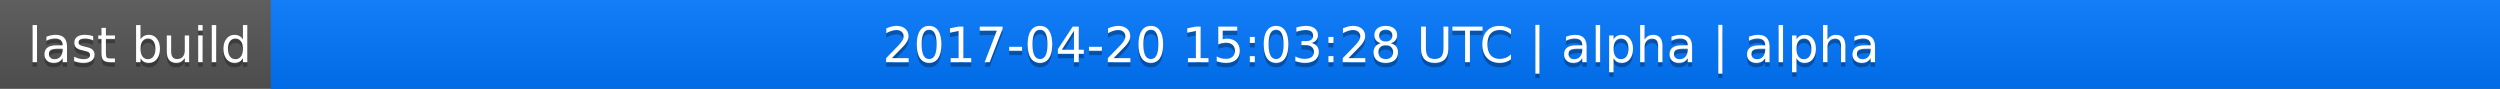
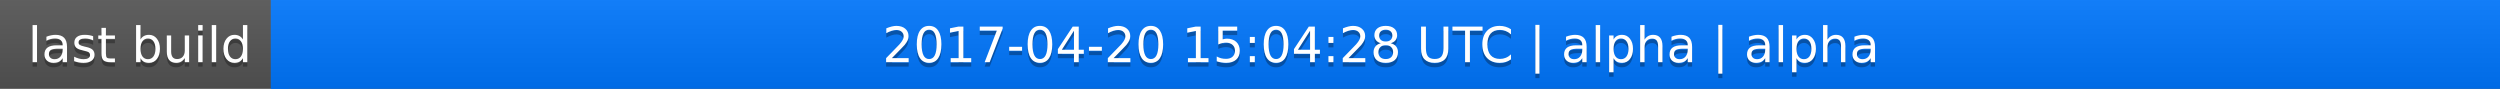
<svg xmlns="http://www.w3.org/2000/svg" width="563" height="20">
  <linearGradient id="a" x2="0" y2="100%">
    <stop offset="0" stop-color="#bbb" stop-opacity=".1" />
    <stop offset="1" stop-opacity=".1" />
  </linearGradient>
  <rect rx="0" width="563" height="20" fill="#555" />
  <rect rx="0" x="61" width="502" height="20" fill="#07f" />
  <path fill="#07f" d="M61 0h4v20h-4z" />
  <rect rx="0" width="563" height="20" fill="url(#a)" />
  <g fill="#fff" text-anchor="middle" font-family="DejaVu Sans,Verdana,Geneva,sans-serif" font-size="11">
    <text x="31.5" y="15" fill="#010101" fill-opacity=".3">last build</text>
    <text x="31.5" y="14">last build</text>
-     <text x="311" y="15" fill="#010101" fill-opacity=".3">2017-04-20 15:03:28 UTC | alpha | alpha</text>
-     <text x="311" y="14">2017-04-20 15:03:28 UTC | alpha | alpha</text>
+     <text x="311" y="15" fill="#010101" fill-opacity=".3">2017-04-20 15:04:28 UTC | alpha | alpha</text>
+     <text x="311" y="14">2017-04-20 15:04:28 UTC | alpha | alpha</text>
  </g>
</svg>
